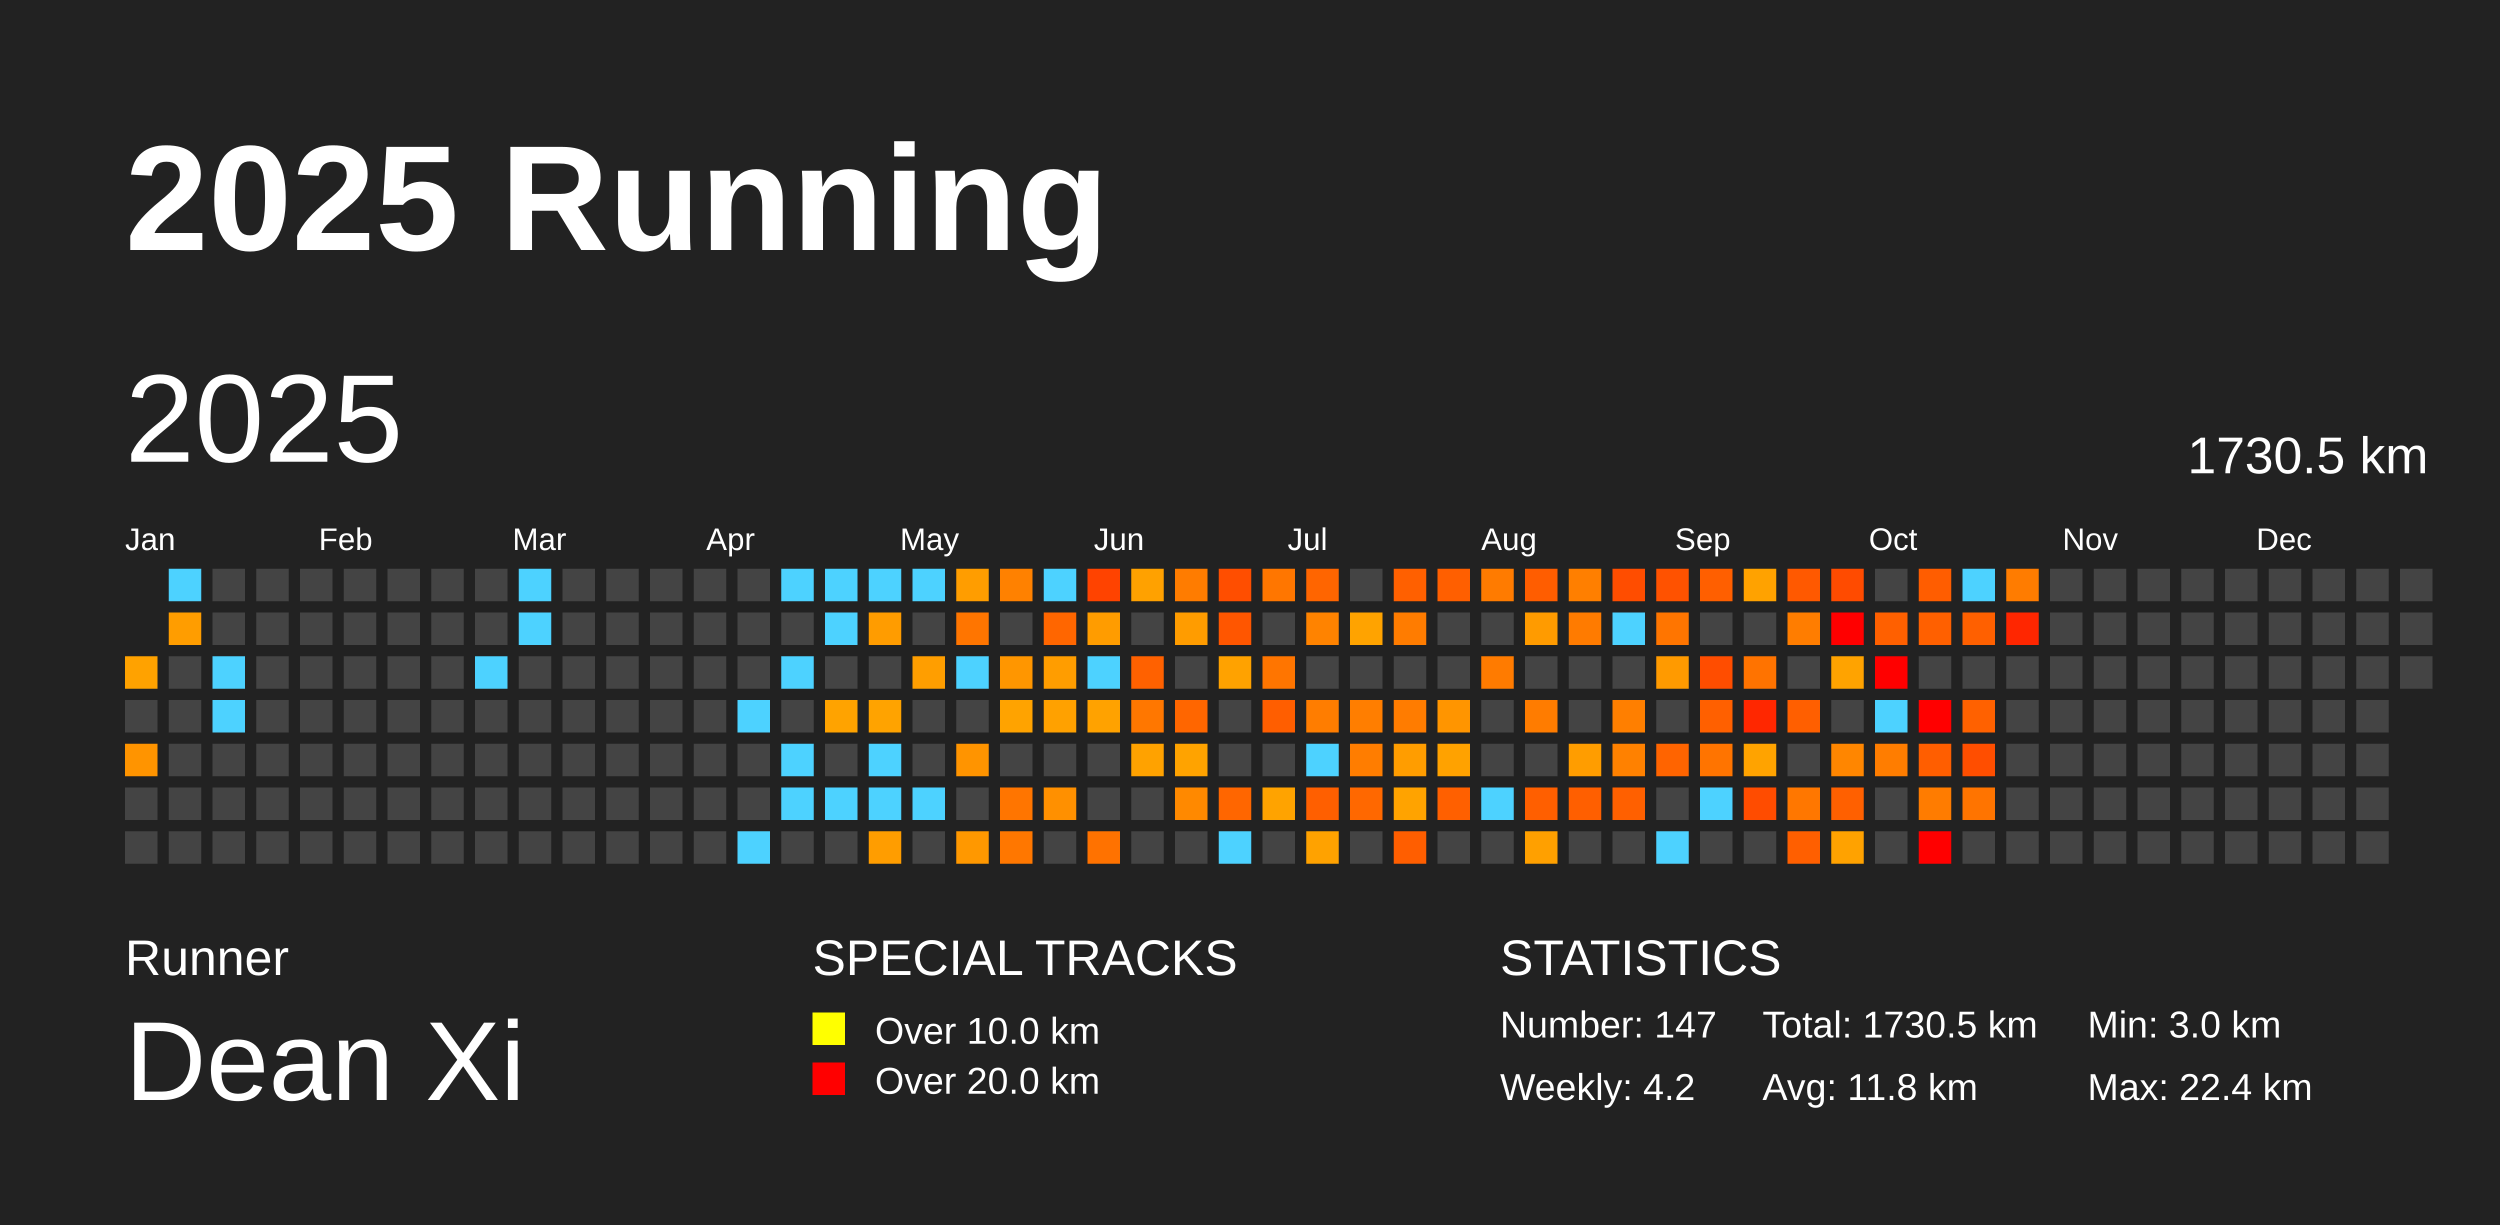
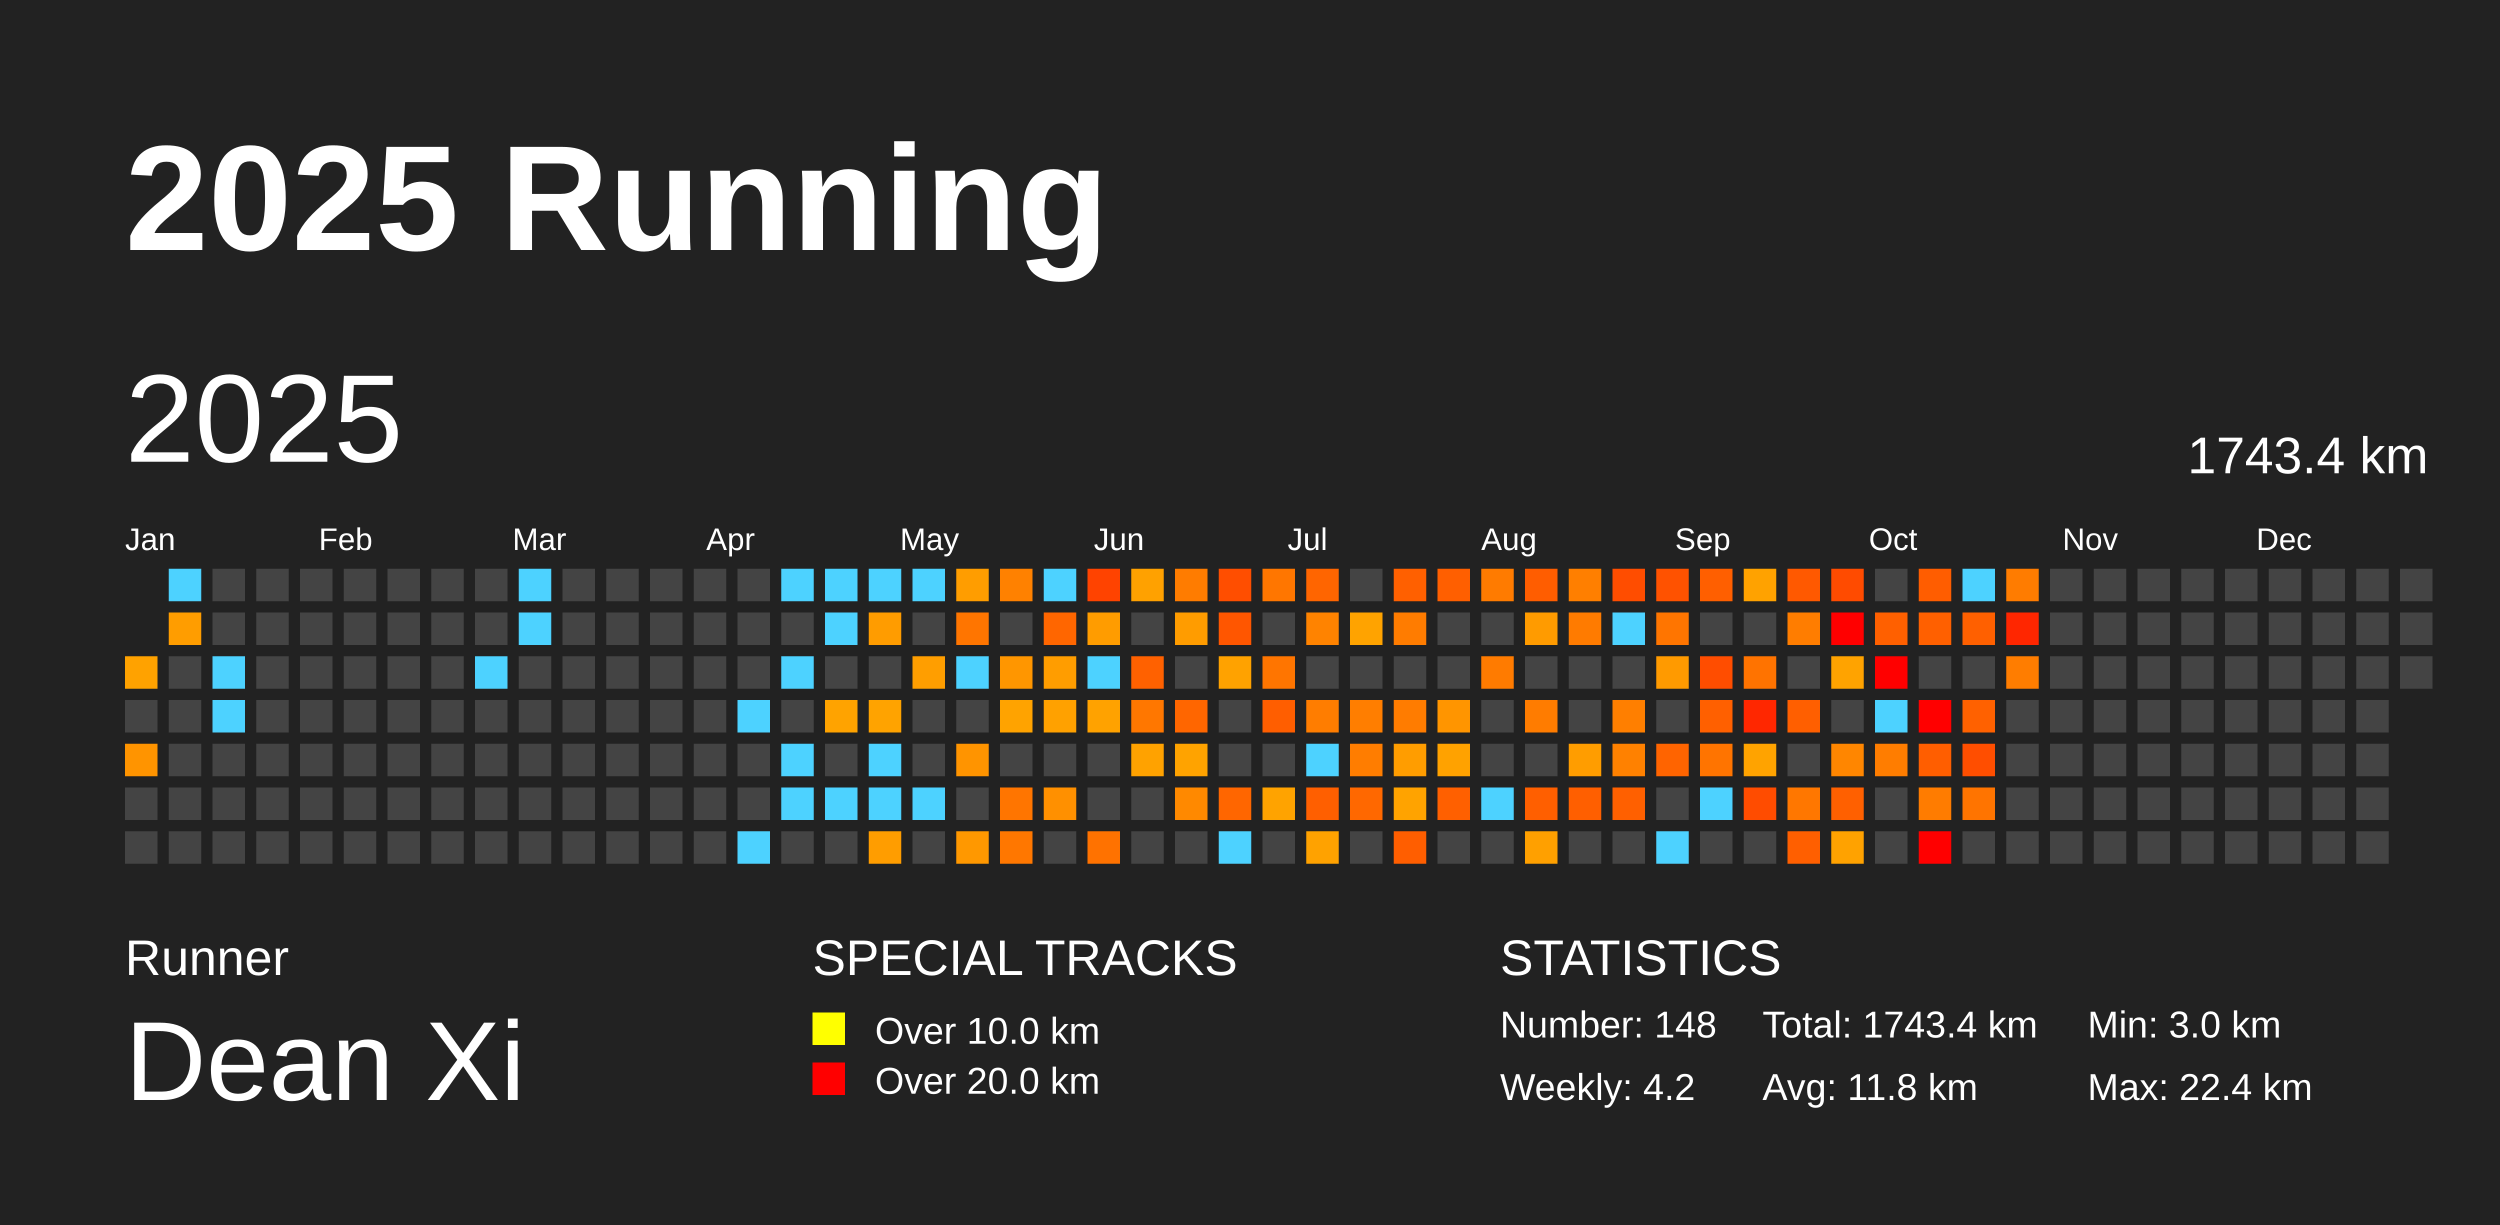
<svg xmlns="http://www.w3.org/2000/svg" baseProfile="full" height="98mm" version="1.1" viewBox="0,0,200,98" width="200mm">
  <defs />
  <rect fill="#222222" height="98" width="200" x="0" y="0" />
  <text fill="#FFFFFF" style="font-size:12px; font-family:Arial; font-weight:bold;" x="10" y="20">2025 Running</text>
  <text fill="#FFFFFF" style="font-size:4px; font-family:Arial" x="10" y="78">Runner</text>
  <text fill="#FFFFFF" style="font-size:9px; font-family:Arial" x="10" y="88">Dean Xi</text>
  <text fill="#FFFFFF" style="font-size:4px; font-family:Arial" x="65" y="78">SPECIAL TRACKS</text>
  <rect fill="yellow" height="2.6" width="2.6" x="65" y="81" />
  <text fill="#FFFFFF" style="font-size:3px; font-family:Arial" x="70" y="83.5">Over 10.0 km</text>
  <rect fill="red" height="2.6" width="2.6" x="65" y="85" />
  <text fill="#FFFFFF" style="font-size:3px; font-family:Arial" x="70" y="87.5">Over 20.0 km</text>
  <text fill="#FFFFFF" style="font-size:4px; font-family:Arial" x="120" y="78">STATISTICS</text>
-   <text fill="#FFFFFF" style="font-size:3px; font-family:Arial" x="120" y="83">Number: 147</text>
+   <text fill="#FFFFFF" style="font-size:3px; font-family:Arial" x="120" y="83">Number: 148</text>
  <text fill="#FFFFFF" style="font-size:3px; font-family:Arial" x="120" y="88">Weekly: 4.2</text>
-   <text fill="#FFFFFF" style="font-size:3px; font-family:Arial" x="141" y="83">Total: 1730.5 km</text>
+   <text fill="#FFFFFF" style="font-size:3px; font-family:Arial" x="141" y="83">Total: 1743.4 km</text>
  <text fill="#FFFFFF" style="font-size:3px; font-family:Arial" x="141" y="88">Avg: 11.8 km</text>
  <text fill="#FFFFFF" style="font-size:3px; font-family:Arial" x="167" y="83">Min: 3.0 km</text>
  <text fill="#FFFFFF" style="font-size:3px; font-family:Arial" x="167" y="88">Max: 22.4 km</text>
  <text dominant-baseline="hanging" fill="#FFFFFF" style="font-size:10.0px; font-family:Arial;" x="10" y="30">2025</text>
-   <text dominant-baseline="hanging" fill="#FFFFFF" style="font-size:4.125px; font-family:Arial;" x="175" y="35">1730.5 km</text>
+   <text dominant-baseline="hanging" fill="#FFFFFF" style="font-size:4.125px; font-family:Arial;" x="175" y="35">1743.4 km</text>
  <text fill="#FFFFFF" style="font-size:2.5px; font-family:Arial" x="10.0" y="44">Jan</text>
  <text fill="#FFFFFF" style="font-size:2.5px; font-family:Arial" x="25.5" y="44">Feb</text>
  <text fill="#FFFFFF" style="font-size:2.5px; font-family:Arial" x="41.0" y="44">Mar</text>
  <text fill="#FFFFFF" style="font-size:2.5px; font-family:Arial" x="56.5" y="44">Apr</text>
  <text fill="#FFFFFF" style="font-size:2.5px; font-family:Arial" x="72.0" y="44">May</text>
  <text fill="#FFFFFF" style="font-size:2.5px; font-family:Arial" x="87.5" y="44">Jun</text>
  <text fill="#FFFFFF" style="font-size:2.5px; font-family:Arial" x="103.0" y="44">Jul</text>
  <text fill="#FFFFFF" style="font-size:2.5px; font-family:Arial" x="118.5" y="44">Aug</text>
  <text fill="#FFFFFF" style="font-size:2.5px; font-family:Arial" x="134.0" y="44">Sep</text>
  <text fill="#FFFFFF" style="font-size:2.5px; font-family:Arial" x="149.5" y="44">Oct</text>
  <text fill="#FFFFFF" style="font-size:2.5px; font-family:Arial" x="165.0" y="44">Nov</text>
  <text fill="#FFFFFF" style="font-size:2.5px; font-family:Arial" x="180.5" y="44">Dec</text>
  <rect fill="#ffa200" height="2.6" width="2.6" x="10.0" y="52.5" />
  <rect fill="#444444" height="2.6" width="2.6" x="10.0" y="56.0" />
  <rect fill="#ff9400" height="2.6" width="2.6" x="10.0" y="59.5" />
  <rect fill="#444444" height="2.6" width="2.6" x="10.0" y="63.0" />
  <rect fill="#444444" height="2.6" width="2.6" x="10.0" y="66.5" />
  <rect fill="#4dd2ff" height="2.6" width="2.6" x="13.5" y="45.5" />
  <rect fill="#ff9d00" height="2.6" width="2.6" x="13.5" y="49.0" />
  <rect fill="#444444" height="2.6" width="2.6" x="13.5" y="52.5" />
  <rect fill="#444444" height="2.6" width="2.6" x="13.5" y="56.0" />
  <rect fill="#444444" height="2.6" width="2.6" x="13.5" y="59.5" />
  <rect fill="#444444" height="2.6" width="2.6" x="13.5" y="63.0" />
  <rect fill="#444444" height="2.6" width="2.6" x="13.5" y="66.5" />
  <rect fill="#444444" height="2.6" width="2.6" x="17.0" y="45.5" />
  <rect fill="#444444" height="2.6" width="2.6" x="17.0" y="49.0" />
  <rect fill="#4dd2ff" height="2.6" width="2.6" x="17.0" y="52.5" />
  <rect fill="#4dd2ff" height="2.6" width="2.6" x="17.0" y="56.0" />
  <rect fill="#444444" height="2.6" width="2.6" x="17.0" y="59.5" />
  <rect fill="#444444" height="2.6" width="2.6" x="17.0" y="63.0" />
  <rect fill="#444444" height="2.6" width="2.6" x="17.0" y="66.5" />
  <rect fill="#444444" height="2.6" width="2.6" x="20.5" y="45.5" />
  <rect fill="#444444" height="2.6" width="2.6" x="20.5" y="49.0" />
  <rect fill="#444444" height="2.6" width="2.6" x="20.5" y="52.5" />
  <rect fill="#444444" height="2.6" width="2.6" x="20.5" y="56.0" />
  <rect fill="#444444" height="2.6" width="2.6" x="20.5" y="59.5" />
  <rect fill="#444444" height="2.6" width="2.6" x="20.5" y="63.0" />
  <rect fill="#444444" height="2.6" width="2.6" x="20.5" y="66.5" />
  <rect fill="#444444" height="2.6" width="2.6" x="24.0" y="45.5" />
  <rect fill="#444444" height="2.6" width="2.6" x="24.0" y="49.0" />
  <rect fill="#444444" height="2.6" width="2.6" x="24.0" y="52.5" />
  <rect fill="#444444" height="2.6" width="2.6" x="24.0" y="56.0" />
  <rect fill="#444444" height="2.6" width="2.6" x="24.0" y="59.5" />
  <rect fill="#444444" height="2.6" width="2.6" x="24.0" y="63.0" />
  <rect fill="#444444" height="2.6" width="2.6" x="24.0" y="66.5" />
  <rect fill="#444444" height="2.6" width="2.6" x="27.5" y="45.5" />
  <rect fill="#444444" height="2.6" width="2.6" x="27.5" y="49.0" />
  <rect fill="#444444" height="2.6" width="2.6" x="27.5" y="52.5" />
  <rect fill="#444444" height="2.6" width="2.6" x="27.5" y="56.0" />
  <rect fill="#444444" height="2.6" width="2.6" x="27.5" y="59.5" />
  <rect fill="#444444" height="2.6" width="2.6" x="27.5" y="63.0" />
  <rect fill="#444444" height="2.6" width="2.6" x="27.5" y="66.5" />
  <rect fill="#444444" height="2.6" width="2.6" x="31.0" y="45.5" />
  <rect fill="#444444" height="2.6" width="2.6" x="31.0" y="49.0" />
  <rect fill="#444444" height="2.6" width="2.6" x="31.0" y="52.5" />
  <rect fill="#444444" height="2.6" width="2.6" x="31.0" y="56.0" />
  <rect fill="#444444" height="2.6" width="2.6" x="31.0" y="59.5" />
  <rect fill="#444444" height="2.6" width="2.6" x="31.0" y="63.0" />
  <rect fill="#444444" height="2.6" width="2.6" x="31.0" y="66.5" />
  <rect fill="#444444" height="2.6" width="2.6" x="34.5" y="45.5" />
  <rect fill="#444444" height="2.6" width="2.6" x="34.5" y="49.0" />
  <rect fill="#444444" height="2.6" width="2.6" x="34.5" y="52.5" />
  <rect fill="#444444" height="2.6" width="2.6" x="34.5" y="56.0" />
  <rect fill="#444444" height="2.6" width="2.6" x="34.5" y="59.5" />
  <rect fill="#444444" height="2.6" width="2.6" x="34.5" y="63.0" />
  <rect fill="#444444" height="2.6" width="2.6" x="34.5" y="66.5" />
  <rect fill="#444444" height="2.6" width="2.6" x="38.0" y="45.5" />
  <rect fill="#444444" height="2.6" width="2.6" x="38.0" y="49.0" />
  <rect fill="#4dd2ff" height="2.6" width="2.6" x="38.0" y="52.5" />
  <rect fill="#444444" height="2.6" width="2.6" x="38.0" y="56.0" />
  <rect fill="#444444" height="2.6" width="2.6" x="38.0" y="59.5" />
  <rect fill="#444444" height="2.6" width="2.6" x="38.0" y="63.0" />
  <rect fill="#444444" height="2.6" width="2.6" x="38.0" y="66.5" />
  <rect fill="#4dd2ff" height="2.6" width="2.6" x="41.5" y="45.5" />
  <rect fill="#4dd2ff" height="2.6" width="2.6" x="41.5" y="49.0" />
  <rect fill="#444444" height="2.6" width="2.6" x="41.5" y="52.5" />
  <rect fill="#444444" height="2.6" width="2.6" x="41.5" y="56.0" />
  <rect fill="#444444" height="2.6" width="2.6" x="41.5" y="59.5" />
  <rect fill="#444444" height="2.6" width="2.6" x="41.5" y="63.0" />
  <rect fill="#444444" height="2.6" width="2.6" x="41.5" y="66.5" />
  <rect fill="#444444" height="2.6" width="2.6" x="45.0" y="45.5" />
  <rect fill="#444444" height="2.6" width="2.6" x="45.0" y="49.0" />
  <rect fill="#444444" height="2.6" width="2.6" x="45.0" y="52.5" />
  <rect fill="#444444" height="2.6" width="2.6" x="45.0" y="56.0" />
  <rect fill="#444444" height="2.6" width="2.6" x="45.0" y="59.5" />
  <rect fill="#444444" height="2.6" width="2.6" x="45.0" y="63.0" />
  <rect fill="#444444" height="2.6" width="2.6" x="45.0" y="66.5" />
  <rect fill="#444444" height="2.6" width="2.6" x="48.5" y="45.5" />
  <rect fill="#444444" height="2.6" width="2.6" x="48.5" y="49.0" />
  <rect fill="#444444" height="2.6" width="2.6" x="48.5" y="52.5" />
  <rect fill="#444444" height="2.6" width="2.6" x="48.5" y="56.0" />
  <rect fill="#444444" height="2.6" width="2.6" x="48.5" y="59.5" />
  <rect fill="#444444" height="2.6" width="2.6" x="48.5" y="63.0" />
  <rect fill="#444444" height="2.6" width="2.6" x="48.5" y="66.5" />
  <rect fill="#444444" height="2.6" width="2.6" x="52.0" y="45.5" />
  <rect fill="#444444" height="2.6" width="2.6" x="52.0" y="49.0" />
  <rect fill="#444444" height="2.6" width="2.6" x="52.0" y="52.5" />
  <rect fill="#444444" height="2.6" width="2.6" x="52.0" y="56.0" />
  <rect fill="#444444" height="2.6" width="2.6" x="52.0" y="59.5" />
  <rect fill="#444444" height="2.6" width="2.6" x="52.0" y="63.0" />
  <rect fill="#444444" height="2.6" width="2.6" x="52.0" y="66.5" />
  <rect fill="#444444" height="2.6" width="2.6" x="55.5" y="45.5" />
  <rect fill="#444444" height="2.6" width="2.6" x="55.5" y="49.0" />
  <rect fill="#444444" height="2.6" width="2.6" x="55.5" y="52.5" />
  <rect fill="#444444" height="2.6" width="2.6" x="55.5" y="56.0" />
  <rect fill="#444444" height="2.6" width="2.6" x="55.5" y="59.5" />
  <rect fill="#444444" height="2.6" width="2.6" x="55.5" y="63.0" />
  <rect fill="#444444" height="2.6" width="2.6" x="55.5" y="66.5" />
  <rect fill="#444444" height="2.6" width="2.6" x="59.0" y="45.5" />
  <rect fill="#444444" height="2.6" width="2.6" x="59.0" y="49.0" />
  <rect fill="#444444" height="2.6" width="2.6" x="59.0" y="52.5" />
  <rect fill="#4dd2ff" height="2.6" width="2.6" x="59.0" y="56.0" />
  <rect fill="#444444" height="2.6" width="2.6" x="59.0" y="59.5" />
  <rect fill="#444444" height="2.6" width="2.6" x="59.0" y="63.0" />
  <rect fill="#4dd2ff" height="2.6" width="2.6" x="59.0" y="66.5" />
  <rect fill="#4dd2ff" height="2.6" width="2.6" x="62.5" y="45.5" />
  <rect fill="#444444" height="2.6" width="2.6" x="62.5" y="49.0" />
  <rect fill="#4dd2ff" height="2.6" width="2.6" x="62.5" y="52.5" />
  <rect fill="#444444" height="2.6" width="2.6" x="62.5" y="56.0" />
  <rect fill="#4dd2ff" height="2.6" width="2.6" x="62.5" y="59.5" />
  <rect fill="#4dd2ff" height="2.6" width="2.6" x="62.5" y="63.0" />
  <rect fill="#444444" height="2.6" width="2.6" x="62.5" y="66.5" />
  <rect fill="#4dd2ff" height="2.6" width="2.6" x="66.0" y="45.5" />
  <rect fill="#4dd2ff" height="2.6" width="2.6" x="66.0" y="49.0" />
  <rect fill="#444444" height="2.6" width="2.6" x="66.0" y="52.5" />
  <rect fill="#ffa300" height="2.6" width="2.6" x="66.0" y="56.0" />
  <rect fill="#444444" height="2.6" width="2.6" x="66.0" y="59.5" />
  <rect fill="#4dd2ff" height="2.6" width="2.6" x="66.0" y="63.0" />
  <rect fill="#444444" height="2.6" width="2.6" x="66.0" y="66.5" />
  <rect fill="#4dd2ff" height="2.6" width="2.6" x="69.5" y="45.5" />
  <rect fill="#ff9c00" height="2.6" width="2.6" x="69.5" y="49.0" />
  <rect fill="#444444" height="2.6" width="2.6" x="69.5" y="52.5" />
  <rect fill="#ffa300" height="2.6" width="2.6" x="69.5" y="56.0" />
  <rect fill="#4dd2ff" height="2.6" width="2.6" x="69.5" y="59.5" />
  <rect fill="#4dd2ff" height="2.6" width="2.6" x="69.5" y="63.0" />
  <rect fill="#ff9d00" height="2.6" width="2.6" x="69.5" y="66.5" />
  <rect fill="#4dd2ff" height="2.6" width="2.6" x="73.0" y="45.5" />
  <rect fill="#444444" height="2.6" width="2.6" x="73.0" y="49.0" />
  <rect fill="#ff9e00" height="2.6" width="2.6" x="73.0" y="52.5" />
  <rect fill="#444444" height="2.6" width="2.6" x="73.0" y="56.0" />
  <rect fill="#444444" height="2.6" width="2.6" x="73.0" y="59.5" />
  <rect fill="#4dd2ff" height="2.6" width="2.6" x="73.0" y="63.0" />
  <rect fill="#444444" height="2.6" width="2.6" x="73.0" y="66.5" />
  <rect fill="#ff9d00" height="2.6" width="2.6" x="76.5" y="45.5" />
  <rect fill="#ff7500" height="2.6" width="2.6" x="76.5" y="49.0" />
  <rect fill="#4dd2ff" height="2.6" width="2.6" x="76.5" y="52.5" />
  <rect fill="#444444" height="2.6" width="2.6" x="76.5" y="56.0" />
  <rect fill="#ff9400" height="2.6" width="2.6" x="76.5" y="59.5" />
  <rect fill="#444444" height="2.6" width="2.6" x="76.5" y="63.0" />
  <rect fill="#ff9800" height="2.6" width="2.6" x="76.5" y="66.5" />
  <rect fill="#ff8100" height="2.6" width="2.6" x="80.0" y="45.5" />
  <rect fill="#444444" height="2.6" width="2.6" x="80.0" y="49.0" />
  <rect fill="#ff9600" height="2.6" width="2.6" x="80.0" y="52.5" />
  <rect fill="#ffa300" height="2.6" width="2.6" x="80.0" y="56.0" />
  <rect fill="#444444" height="2.6" width="2.6" x="80.0" y="59.5" />
  <rect fill="#ff7500" height="2.6" width="2.6" x="80.0" y="63.0" />
  <rect fill="#ff7700" height="2.6" width="2.6" x="80.0" y="66.5" />
  <rect fill="#4dd2ff" height="2.6" width="2.6" x="83.5" y="45.5" />
  <rect fill="#ff6600" height="2.6" width="2.6" x="83.5" y="49.0" />
  <rect fill="#ff9d00" height="2.6" width="2.6" x="83.5" y="52.5" />
  <rect fill="#ffa100" height="2.6" width="2.6" x="83.5" y="56.0" />
  <rect fill="#444444" height="2.6" width="2.6" x="83.5" y="59.5" />
  <rect fill="#ff9000" height="2.6" width="2.6" x="83.5" y="63.0" />
  <rect fill="#444444" height="2.6" width="2.6" x="83.5" y="66.5" />
  <rect fill="#ff4300" height="2.6" width="2.6" x="87.0" y="45.5" />
  <rect fill="#ff9c00" height="2.6" width="2.6" x="87.0" y="49.0" />
  <rect fill="#4dd2ff" height="2.6" width="2.6" x="87.0" y="52.5" />
  <rect fill="#ffa200" height="2.6" width="2.6" x="87.0" y="56.0" />
  <rect fill="#444444" height="2.6" width="2.6" x="87.0" y="59.5" />
  <rect fill="#444444" height="2.6" width="2.6" x="87.0" y="63.0" />
  <rect fill="#ff7200" height="2.6" width="2.6" x="87.0" y="66.5" />
  <rect fill="#ffa100" height="2.6" width="2.6" x="90.5" y="45.5" />
  <rect fill="#444444" height="2.6" width="2.6" x="90.5" y="49.0" />
  <rect fill="#ff6100" height="2.6" width="2.6" x="90.5" y="52.5" />
  <rect fill="#ff7700" height="2.6" width="2.6" x="90.5" y="56.0" />
  <rect fill="#ffa200" height="2.6" width="2.6" x="90.5" y="59.5" />
  <rect fill="#444444" height="2.6" width="2.6" x="90.5" y="63.0" />
  <rect fill="#444444" height="2.6" width="2.6" x="90.5" y="66.5" />
  <rect fill="#ff7c00" height="2.6" width="2.6" x="94.0" y="45.5" />
  <rect fill="#ff9c00" height="2.6" width="2.6" x="94.0" y="49.0" />
  <rect fill="#444444" height="2.6" width="2.6" x="94.0" y="52.5" />
  <rect fill="#ff6600" height="2.6" width="2.6" x="94.0" y="56.0" />
  <rect fill="#ffa300" height="2.6" width="2.6" x="94.0" y="59.5" />
  <rect fill="#ff8900" height="2.6" width="2.6" x="94.0" y="63.0" />
  <rect fill="#444444" height="2.6" width="2.6" x="94.0" y="66.5" />
  <rect fill="#ff4e00" height="2.6" width="2.6" x="97.5" y="45.5" />
  <rect fill="#ff5600" height="2.6" width="2.6" x="97.5" y="49.0" />
  <rect fill="#ffa200" height="2.6" width="2.6" x="97.5" y="52.5" />
  <rect fill="#444444" height="2.6" width="2.6" x="97.5" y="56.0" />
  <rect fill="#444444" height="2.6" width="2.6" x="97.5" y="59.5" />
  <rect fill="#ff6600" height="2.6" width="2.6" x="97.5" y="63.0" />
  <rect fill="#4dd2ff" height="2.6" width="2.6" x="97.5" y="66.5" />
  <rect fill="#ff7600" height="2.6" width="2.6" x="101.0" y="45.5" />
  <rect fill="#444444" height="2.6" width="2.6" x="101.0" y="49.0" />
  <rect fill="#ff7500" height="2.6" width="2.6" x="101.0" y="52.5" />
  <rect fill="#ff5e00" height="2.6" width="2.6" x="101.0" y="56.0" />
  <rect fill="#444444" height="2.6" width="2.6" x="101.0" y="59.5" />
  <rect fill="#ffa300" height="2.6" width="2.6" x="101.0" y="63.0" />
  <rect fill="#444444" height="2.6" width="2.6" x="101.0" y="66.5" />
  <rect fill="#ff6500" height="2.6" width="2.6" x="104.5" y="45.5" />
  <rect fill="#ff8300" height="2.6" width="2.6" x="104.5" y="49.0" />
  <rect fill="#444444" height="2.6" width="2.6" x="104.5" y="52.5" />
  <rect fill="#ff7d00" height="2.6" width="2.6" x="104.5" y="56.0" />
  <rect fill="#4dd2ff" height="2.6" width="2.6" x="104.5" y="59.5" />
  <rect fill="#ff5f00" height="2.6" width="2.6" x="104.5" y="63.0" />
  <rect fill="#ffa200" height="2.6" width="2.6" x="104.5" y="66.5" />
  <rect fill="#444444" height="2.6" width="2.6" x="108.0" y="45.5" />
  <rect fill="#ffa300" height="2.6" width="2.6" x="108.0" y="49.0" />
  <rect fill="#444444" height="2.6" width="2.6" x="108.0" y="52.5" />
  <rect fill="#ff7e00" height="2.6" width="2.6" x="108.0" y="56.0" />
  <rect fill="#ff7d00" height="2.6" width="2.6" x="108.0" y="59.5" />
  <rect fill="#ff6800" height="2.6" width="2.6" x="108.0" y="63.0" />
  <rect fill="#444444" height="2.6" width="2.6" x="108.0" y="66.5" />
  <rect fill="#ff6000" height="2.6" width="2.6" x="111.5" y="45.5" />
  <rect fill="#ff7c00" height="2.6" width="2.6" x="111.5" y="49.0" />
  <rect fill="#444444" height="2.6" width="2.6" x="111.5" y="52.5" />
  <rect fill="#ff7c00" height="2.6" width="2.6" x="111.5" y="56.0" />
  <rect fill="#ff9d00" height="2.6" width="2.6" x="111.5" y="59.5" />
  <rect fill="#ffa300" height="2.6" width="2.6" x="111.5" y="63.0" />
  <rect fill="#ff5e00" height="2.6" width="2.6" x="111.5" y="66.5" />
  <rect fill="#ff5f00" height="2.6" width="2.6" x="115.0" y="45.5" />
  <rect fill="#444444" height="2.6" width="2.6" x="115.0" y="49.0" />
  <rect fill="#444444" height="2.6" width="2.6" x="115.0" y="52.5" />
  <rect fill="#ff9500" height="2.6" width="2.6" x="115.0" y="56.0" />
  <rect fill="#ffa200" height="2.6" width="2.6" x="115.0" y="59.5" />
  <rect fill="#ff6000" height="2.6" width="2.6" x="115.0" y="63.0" />
  <rect fill="#444444" height="2.6" width="2.6" x="115.0" y="66.5" />
  <rect fill="#ff7b00" height="2.6" width="2.6" x="118.5" y="45.5" />
  <rect fill="#444444" height="2.6" width="2.6" x="118.5" y="49.0" />
  <rect fill="#ff7b00" height="2.6" width="2.6" x="118.5" y="52.5" />
  <rect fill="#444444" height="2.6" width="2.6" x="118.5" y="56.0" />
  <rect fill="#444444" height="2.6" width="2.6" x="118.5" y="59.5" />
  <rect fill="#4dd2ff" height="2.6" width="2.6" x="118.5" y="63.0" />
  <rect fill="#444444" height="2.6" width="2.6" x="118.5" y="66.5" />
  <rect fill="#ff5d00" height="2.6" width="2.6" x="122.0" y="45.5" />
  <rect fill="#ff9b00" height="2.6" width="2.6" x="122.0" y="49.0" />
  <rect fill="#444444" height="2.6" width="2.6" x="122.0" y="52.5" />
  <rect fill="#ff7c00" height="2.6" width="2.6" x="122.0" y="56.0" />
  <rect fill="#444444" height="2.6" width="2.6" x="122.0" y="59.5" />
  <rect fill="#ff5f00" height="2.6" width="2.6" x="122.0" y="63.0" />
  <rect fill="#ffa000" height="2.6" width="2.6" x="122.0" y="66.5" />
  <rect fill="#ff7f00" height="2.6" width="2.6" x="125.5" y="45.5" />
  <rect fill="#ff7b00" height="2.6" width="2.6" x="125.5" y="49.0" />
  <rect fill="#444444" height="2.6" width="2.6" x="125.5" y="52.5" />
  <rect fill="#444444" height="2.6" width="2.6" x="125.5" y="56.0" />
  <rect fill="#ff9d00" height="2.6" width="2.6" x="125.5" y="59.5" />
  <rect fill="#ff5f00" height="2.6" width="2.6" x="125.5" y="63.0" />
  <rect fill="#444444" height="2.6" width="2.6" x="125.5" y="66.5" />
  <rect fill="#ff4d00" height="2.6" width="2.6" x="129.0" y="45.5" />
  <rect fill="#4dd2ff" height="2.6" width="2.6" x="129.0" y="49.0" />
  <rect fill="#444444" height="2.6" width="2.6" x="129.0" y="52.5" />
  <rect fill="#ff7f00" height="2.6" width="2.6" x="129.0" y="56.0" />
  <rect fill="#ff8100" height="2.6" width="2.6" x="129.0" y="59.5" />
  <rect fill="#ff6000" height="2.6" width="2.6" x="129.0" y="63.0" />
  <rect fill="#444444" height="2.6" width="2.6" x="129.0" y="66.5" />
  <rect fill="#ff5200" height="2.6" width="2.6" x="132.5" y="45.5" />
  <rect fill="#ff7500" height="2.6" width="2.6" x="132.5" y="49.0" />
  <rect fill="#ff9a00" height="2.6" width="2.6" x="132.5" y="52.5" />
  <rect fill="#444444" height="2.6" width="2.6" x="132.5" y="56.0" />
  <rect fill="#ff6400" height="2.6" width="2.6" x="132.5" y="59.5" />
  <rect fill="#444444" height="2.6" width="2.6" x="132.5" y="63.0" />
  <rect fill="#4dd2ff" height="2.6" width="2.6" x="132.5" y="66.5" />
  <rect fill="#ff5f00" height="2.6" width="2.6" x="136.0" y="45.5" />
  <rect fill="#444444" height="2.6" width="2.6" x="136.0" y="49.0" />
  <rect fill="#ff4d00" height="2.6" width="2.6" x="136.0" y="52.5" />
  <rect fill="#ff6000" height="2.6" width="2.6" x="136.0" y="56.0" />
  <rect fill="#ff7400" height="2.6" width="2.6" x="136.0" y="59.5" />
  <rect fill="#4dd2ff" height="2.6" width="2.6" x="136.0" y="63.0" />
  <rect fill="#444444" height="2.6" width="2.6" x="136.0" y="66.5" />
  <rect fill="#ffa200" height="2.6" width="2.6" x="139.5" y="45.5" />
  <rect fill="#444444" height="2.6" width="2.6" x="139.5" y="49.0" />
  <rect fill="#ff7300" height="2.6" width="2.6" x="139.5" y="52.5" />
  <rect fill="#ff2700" height="2.6" width="2.6" x="139.5" y="56.0" />
  <rect fill="#ffa300" height="2.6" width="2.6" x="139.5" y="59.5" />
  <rect fill="#ff4c00" height="2.6" width="2.6" x="139.5" y="63.0" />
  <rect fill="#444444" height="2.6" width="2.6" x="139.5" y="66.5" />
  <rect fill="#ff5900" height="2.6" width="2.6" x="143.0" y="45.5" />
  <rect fill="#ff7d00" height="2.6" width="2.6" x="143.0" y="49.0" />
  <rect fill="#444444" height="2.6" width="2.6" x="143.0" y="52.5" />
  <rect fill="#ff5f00" height="2.6" width="2.6" x="143.0" y="56.0" />
  <rect fill="#444444" height="2.6" width="2.6" x="143.0" y="59.5" />
  <rect fill="#ff7700" height="2.6" width="2.6" x="143.0" y="63.0" />
  <rect fill="#ff5f00" height="2.6" width="2.6" x="143.0" y="66.5" />
  <rect fill="#ff4b00" height="2.6" width="2.6" x="146.5" y="45.5" />
  <rect fill="red" height="2.6" width="2.6" x="146.5" y="49.0" />
  <rect fill="#ffa300" height="2.6" width="2.6" x="146.5" y="52.5" />
  <rect fill="#444444" height="2.6" width="2.6" x="146.5" y="56.0" />
  <rect fill="#ff8600" height="2.6" width="2.6" x="146.5" y="59.5" />
  <rect fill="#ff6000" height="2.6" width="2.6" x="146.5" y="63.0" />
  <rect fill="#ffa200" height="2.6" width="2.6" x="146.5" y="66.5" />
  <rect fill="#444444" height="2.6" width="2.6" x="150.0" y="45.5" />
  <rect fill="#ff6000" height="2.6" width="2.6" x="150.0" y="49.0" />
  <rect fill="red" height="2.6" width="2.6" x="150.0" y="52.5" />
  <rect fill="#4dd2ff" height="2.6" width="2.6" x="150.0" y="56.0" />
  <rect fill="#ff7d00" height="2.6" width="2.6" x="150.0" y="59.5" />
  <rect fill="#444444" height="2.6" width="2.6" x="150.0" y="63.0" />
  <rect fill="#444444" height="2.6" width="2.6" x="150.0" y="66.5" />
  <rect fill="#ff5d00" height="2.6" width="2.6" x="153.5" y="45.5" />
  <rect fill="#ff6000" height="2.6" width="2.6" x="153.5" y="49.0" />
  <rect fill="#444444" height="2.6" width="2.6" x="153.5" y="52.5" />
  <rect fill="red" height="2.6" width="2.6" x="153.5" y="56.0" />
  <rect fill="#ff5e00" height="2.6" width="2.6" x="153.5" y="59.5" />
  <rect fill="#ff7c00" height="2.6" width="2.6" x="153.5" y="63.0" />
  <rect fill="red" height="2.6" width="2.6" x="153.5" y="66.5" />
  <rect fill="#4dd2ff" height="2.6" width="2.6" x="157.0" y="45.5" />
  <rect fill="#ff6000" height="2.6" width="2.6" x="157.0" y="49.0" />
  <rect fill="#444444" height="2.6" width="2.6" x="157.0" y="52.5" />
  <rect fill="#ff6100" height="2.6" width="2.6" x="157.0" y="56.0" />
  <rect fill="#ff4e00" height="2.6" width="2.6" x="157.0" y="59.5" />
  <rect fill="#ff7400" height="2.6" width="2.6" x="157.0" y="63.0" />
  <rect fill="#444444" height="2.6" width="2.6" x="157.0" y="66.5" />
  <rect fill="#ff7c00" height="2.6" width="2.6" x="160.5" y="45.5" />
  <rect fill="#ff2600" height="2.6" width="2.6" x="160.5" y="49.0" />
-   <rect fill="#444444" height="2.6" width="2.6" x="160.5" y="52.5" />
+   <rect fill="#ff7d00" height="2.6" width="2.6" x="160.5" y="52.5" />
  <rect fill="#444444" height="2.6" width="2.6" x="160.5" y="56.0" />
  <rect fill="#444444" height="2.6" width="2.6" x="160.5" y="59.5" />
  <rect fill="#444444" height="2.6" width="2.6" x="160.5" y="63.0" />
  <rect fill="#444444" height="2.6" width="2.6" x="160.5" y="66.5" />
  <rect fill="#444444" height="2.6" width="2.6" x="164.0" y="45.5" />
  <rect fill="#444444" height="2.6" width="2.6" x="164.0" y="49.0" />
  <rect fill="#444444" height="2.6" width="2.6" x="164.0" y="52.5" />
  <rect fill="#444444" height="2.6" width="2.6" x="164.0" y="56.0" />
  <rect fill="#444444" height="2.6" width="2.6" x="164.0" y="59.5" />
  <rect fill="#444444" height="2.6" width="2.6" x="164.0" y="63.0" />
  <rect fill="#444444" height="2.6" width="2.6" x="164.0" y="66.5" />
  <rect fill="#444444" height="2.6" width="2.6" x="167.5" y="45.5" />
  <rect fill="#444444" height="2.6" width="2.6" x="167.5" y="49.0" />
  <rect fill="#444444" height="2.6" width="2.6" x="167.5" y="52.5" />
  <rect fill="#444444" height="2.6" width="2.6" x="167.5" y="56.0" />
  <rect fill="#444444" height="2.6" width="2.6" x="167.5" y="59.5" />
  <rect fill="#444444" height="2.6" width="2.6" x="167.5" y="63.0" />
  <rect fill="#444444" height="2.6" width="2.6" x="167.5" y="66.5" />
  <rect fill="#444444" height="2.6" width="2.6" x="171.0" y="45.5" />
  <rect fill="#444444" height="2.6" width="2.6" x="171.0" y="49.0" />
  <rect fill="#444444" height="2.6" width="2.6" x="171.0" y="52.5" />
  <rect fill="#444444" height="2.6" width="2.6" x="171.0" y="56.0" />
  <rect fill="#444444" height="2.6" width="2.6" x="171.0" y="59.5" />
  <rect fill="#444444" height="2.6" width="2.6" x="171.0" y="63.0" />
  <rect fill="#444444" height="2.6" width="2.6" x="171.0" y="66.5" />
  <rect fill="#444444" height="2.6" width="2.6" x="174.5" y="45.5" />
  <rect fill="#444444" height="2.6" width="2.6" x="174.5" y="49.0" />
  <rect fill="#444444" height="2.6" width="2.6" x="174.5" y="52.5" />
  <rect fill="#444444" height="2.6" width="2.6" x="174.5" y="56.0" />
  <rect fill="#444444" height="2.6" width="2.6" x="174.5" y="59.5" />
  <rect fill="#444444" height="2.6" width="2.6" x="174.5" y="63.0" />
  <rect fill="#444444" height="2.6" width="2.6" x="174.5" y="66.5" />
  <rect fill="#444444" height="2.6" width="2.6" x="178.0" y="45.5" />
  <rect fill="#444444" height="2.6" width="2.6" x="178.0" y="49.0" />
  <rect fill="#444444" height="2.6" width="2.6" x="178.0" y="52.5" />
  <rect fill="#444444" height="2.6" width="2.6" x="178.0" y="56.0" />
  <rect fill="#444444" height="2.6" width="2.6" x="178.0" y="59.5" />
  <rect fill="#444444" height="2.6" width="2.6" x="178.0" y="63.0" />
  <rect fill="#444444" height="2.6" width="2.6" x="178.0" y="66.5" />
  <rect fill="#444444" height="2.6" width="2.6" x="181.5" y="45.5" />
  <rect fill="#444444" height="2.6" width="2.6" x="181.5" y="49.0" />
  <rect fill="#444444" height="2.6" width="2.6" x="181.5" y="52.5" />
  <rect fill="#444444" height="2.6" width="2.6" x="181.5" y="56.0" />
  <rect fill="#444444" height="2.6" width="2.6" x="181.5" y="59.5" />
  <rect fill="#444444" height="2.6" width="2.6" x="181.5" y="63.0" />
  <rect fill="#444444" height="2.6" width="2.6" x="181.5" y="66.5" />
  <rect fill="#444444" height="2.6" width="2.6" x="185.0" y="45.5" />
  <rect fill="#444444" height="2.6" width="2.6" x="185.0" y="49.0" />
  <rect fill="#444444" height="2.6" width="2.6" x="185.0" y="52.5" />
  <rect fill="#444444" height="2.6" width="2.6" x="185.0" y="56.0" />
  <rect fill="#444444" height="2.6" width="2.6" x="185.0" y="59.5" />
  <rect fill="#444444" height="2.6" width="2.6" x="185.0" y="63.0" />
  <rect fill="#444444" height="2.6" width="2.6" x="185.0" y="66.5" />
  <rect fill="#444444" height="2.6" width="2.6" x="188.5" y="45.5" />
  <rect fill="#444444" height="2.6" width="2.6" x="188.5" y="49.0" />
  <rect fill="#444444" height="2.6" width="2.6" x="188.5" y="52.5" />
  <rect fill="#444444" height="2.6" width="2.6" x="188.5" y="56.0" />
  <rect fill="#444444" height="2.6" width="2.6" x="188.5" y="59.5" />
  <rect fill="#444444" height="2.6" width="2.6" x="188.5" y="63.0" />
  <rect fill="#444444" height="2.6" width="2.6" x="188.5" y="66.5" />
  <rect fill="#444444" height="2.6" width="2.6" x="192.0" y="45.5" />
  <rect fill="#444444" height="2.6" width="2.6" x="192.0" y="49.0" />
  <rect fill="#444444" height="2.6" width="2.6" x="192.0" y="52.5" />
</svg>
